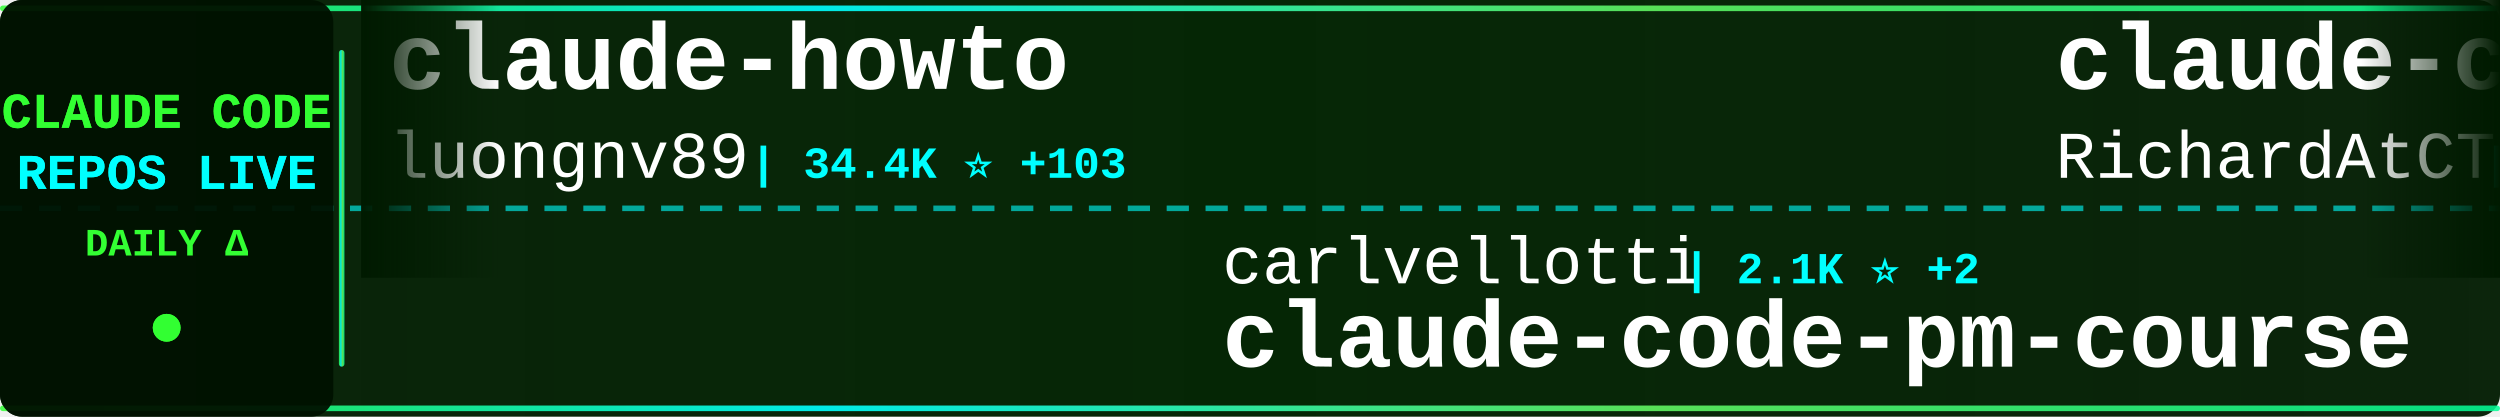
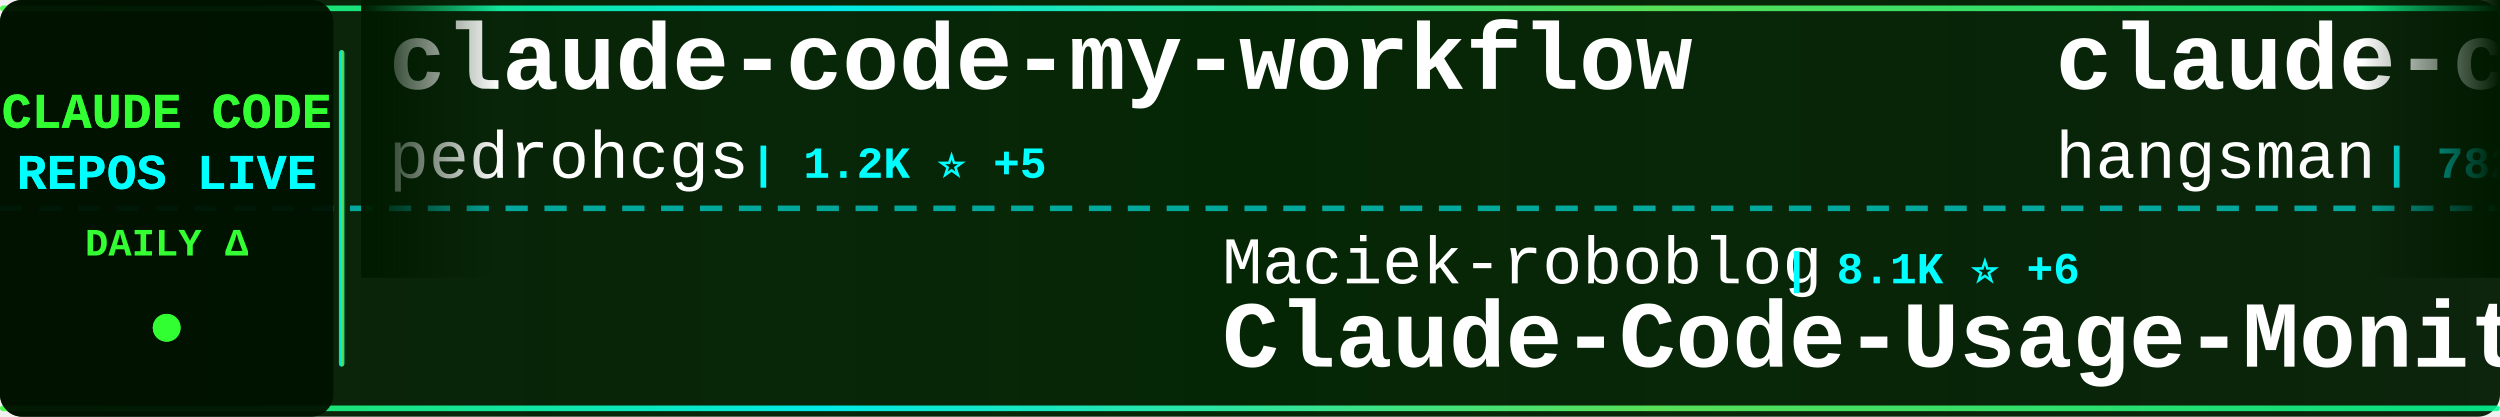
<svg xmlns="http://www.w3.org/2000/svg" width="900" height="150">
  <defs>
    <linearGradient id="tickerBg" x1="0%" y1="0%" x2="100%" y2="0%">
      <stop offset="0%" style="stop-color:#001a00;stop-opacity:0.95" />
      <stop offset="50%" style="stop-color:#002200;stop-opacity:0.98" />
      <stop offset="100%" style="stop-color:#001a00;stop-opacity:0.95" />
    </linearGradient>
    <linearGradient id="borderGrad" x1="0%" y1="0%" x2="100%" y2="0%">
      <stop offset="0%" style="stop-color:#33ff33;stop-opacity:0.85">
        <animate attributeName="stop-opacity" values="0.85;1;0.85" dur="2s" repeatCount="indefinite" />
      </stop>
      <stop offset="33%" style="stop-color:#00ffff;stop-opacity:0.9">
        <animate attributeName="stop-opacity" values="0.9;1;0.9" dur="2.2s" repeatCount="indefinite" />
      </stop>
      <stop offset="66%" style="stop-color:#66ff66;stop-opacity:0.85">
        <animate attributeName="stop-opacity" values="0.85;1;0.85" dur="1.8s" repeatCount="indefinite" />
      </stop>
      <stop offset="100%" style="stop-color:#00ff99;stop-opacity:0.85">
        <animate attributeName="stop-opacity" values="0.85;1;0.85" dur="2s" repeatCount="indefinite" />
      </stop>
    </linearGradient>
    <filter id="textGlow">
      <feGaussianBlur stdDeviation="0.1" result="coloredBlur" />
      <feMerge>
        <feMergeNode in="coloredBlur" />
        <feMergeNode in="SourceGraphic" />
      </feMerge>
    </filter>
    <filter id="metricGlow">
      <feGaussianBlur stdDeviation="0.2" result="coloredBlur" />
      <feMerge>
        <feMergeNode in="coloredBlur" />
        <feMergeNode in="SourceGraphic" />
      </feMerge>
    </filter>
    <linearGradient id="leftFade" x1="0%" y1="0%" x2="100%" y2="0%">
      <stop offset="0%" style="stop-color:#001a00;stop-opacity:1" />
      <stop offset="100%" style="stop-color:#001a00;stop-opacity:0" />
    </linearGradient>
    <linearGradient id="rightFade" x1="0%" y1="0%" x2="100%" y2="0%">
      <stop offset="0%" style="stop-color:#001a00;stop-opacity:0" />
      <stop offset="100%" style="stop-color:#001a00;stop-opacity:1" />
    </linearGradient>
  </defs>
  <rect width="900" height="150" fill="url(#tickerBg)" rx="8" />
  <rect x="0" y="2" width="900" height="2" fill="url(#borderGrad)" rx="1" />
  <rect x="0" y="146" width="900" height="2" fill="url(#borderGrad)" rx="1" />
  <line x1="0" y1="75" x2="900" y2="75" stroke="#00ffff" stroke-width="2" stroke-dasharray="8 6" opacity="0.6" />
  <rect x="0" y="0" width="120" height="150" fill="#001100" opacity="0.95" rx="8" />
  <text x="60" y="46" font-family="'Courier New', monospace" font-size="18" font-weight="bold" fill="#33ff33" text-anchor="middle" filter="url(#textGlow)">
    CLAUDE CODE
  </text>
  <text x="60" y="68" font-family="'Courier New', monospace" font-size="18" font-weight="bold" fill="#00ffff" text-anchor="middle" filter="url(#textGlow)">
    REPOS LIVE
  </text>
  <text x="60" y="92" font-family="'Courier New', monospace" font-size="14" font-weight="bold" fill="#33ff33" text-anchor="middle">
    DAILY Δ
  </text>
  <circle cx="60" cy="118" r="5" fill="#33ff33" filter="url(#metricGlow)">
    <animate attributeName="r" values="4;6;4" dur="1.5s" repeatCount="indefinite" />
    <animate attributeName="opacity" values="0.6;1;0.6" dur="1.5s" repeatCount="indefinite" />
  </circle>
  <rect x="122" y="18" width="2" height="114" fill="url(#borderGrad)" rx="1" />
  <clipPath id="tickerClip">
    <rect x="130" y="0" width="770" height="150" />
  </clipPath>
  <g clip-path="url(#tickerClip)">
    <g id="tickerItems">
      <animateTransform attributeName="transform" attributeType="XML" type="translate" from="0 0" to="-3000 0" dur="54s" repeatCount="indefinite" />
      <g transform="translate(0, 0)">
-         <text x="140" y="32" font-family="'Courier New', monospace" font-size="34" font-weight="bold" fill="#ffffff">claude-howto</text>
-         <text x="140" y="64" font-family="'Courier New', monospace" font-size="24" font-weight="normal" fill="#ffffff" opacity="1.0">luongnv89</text>
-         <text x="270" y="64" font-family="'Courier New', monospace" font-size="16" font-weight="bold" fill="#00ffff"> | 34.4K ⭐ +103</text>
+         <text x="140" y="32" font-family="'Courier New', monospace" font-size="34" font-weight="bold" fill="#ffffff">claude-code-my-workflow</text>
+         <text x="140" y="64" font-family="'Courier New', monospace" font-size="24" font-weight="normal" fill="#ffffff" opacity="1.0">pedrohcgs</text>
+         <text x="270" y="64" font-family="'Courier New', monospace" font-size="16" font-weight="bold" fill="#00ffff"> | 1.2K ⭐ +5</text>
      </g>
      <g transform="translate(300, 0)">
-         <text x="140" y="102" font-family="'Courier New', monospace" font-size="24" font-weight="normal" fill="#ffffff" opacity="1.0">carlvellotti</text>
-         <text x="306" y="102" font-family="'Courier New', monospace" font-size="16" font-weight="bold" fill="#00ffff"> | 2.1K ⭐ +2</text>
-         <text x="140" y="132" font-family="'Courier New', monospace" font-size="34" font-weight="bold" fill="#ffffff">claude-code-pm-course</text>
+         <text x="140" y="102" font-family="'Courier New', monospace" font-size="24" font-weight="normal" fill="#ffffff" opacity="1.0">Maciek-roboblog</text>
+         <text x="342" y="102" font-family="'Courier New', monospace" font-size="16" font-weight="bold" fill="#00ffff"> | 8.1K ⭐ +6</text>
+         <text x="140" y="132" font-family="'Courier New', monospace" font-size="34" font-weight="bold" fill="#ffffff">Claude-Code-Usage-Monito...</text>
      </g>
      <g transform="translate(600, 0)">
-         <text x="140" y="32" font-family="'Courier New', monospace" font-size="34" font-weight="bold" fill="#ffffff">claude-code-telegram</text>
-         <text x="140" y="64" font-family="'Courier New', monospace" font-size="24" font-weight="normal" fill="#ffffff" opacity="1.0">RichardAtCT</text>
-         <text x="294" y="64" font-family="'Courier New', monospace" font-size="16" font-weight="bold" fill="#00ffff"> | 2.6K ⭐ +7</text>
+         <text x="140" y="32" font-family="'Courier New', monospace" font-size="34" font-weight="bold" fill="#ffffff">claude-code-source</text>
+         <text x="140" y="64" font-family="'Courier New', monospace" font-size="24" font-weight="normal" fill="#ffffff" opacity="1.0">hangsman</text>
+         <text x="258" y="64" font-family="'Courier New', monospace" font-size="16" font-weight="bold" fill="#00ffff"> | 782 ⭐</text>
      </g>
      <g transform="translate(900, 0)">
        <text x="140" y="102" font-family="'Courier New', monospace" font-size="24" font-weight="normal" fill="#ffffff" opacity="1.0">darcyegb</text>
        <text x="258" y="102" font-family="'Courier New', monospace" font-size="16" font-weight="bold" fill="#00ffff"> | 703 ⭐ +2</text>
        <text x="140" y="132" font-family="'Courier New', monospace" font-size="34" font-weight="bold" fill="#ffffff">ClaudeCodeAgents</text>
      </g>
      <g transform="translate(1200, 0)">
-         <text x="140" y="32" font-family="'Courier New', monospace" font-size="34" font-weight="bold" fill="#ffffff">claude-code-best-practic...</text>
-         <text x="140" y="64" font-family="'Courier New', monospace" font-size="24" font-weight="normal" fill="#ffffff" opacity="1.0">shanraisshan</text>
-         <text x="306" y="64" font-family="'Courier New', monospace" font-size="16" font-weight="bold" fill="#00ffff"> | 55.3K ⭐ +150</text>
+         <text x="140" y="32" font-family="'Courier New', monospace" font-size="34" font-weight="bold" fill="#ffffff">ECC</text>
+         <text x="140" y="64" font-family="'Courier New', monospace" font-size="24" font-weight="normal" fill="#ffffff" opacity="1.0">affaan-m</text>
+         <text x="258" y="64" font-family="'Courier New', monospace" font-size="16" font-weight="bold" fill="#00ffff"> | 197.0K ⭐ +1.3K</text>
      </g>
      <g transform="translate(1500, 0)">
-         <text x="140" y="102" font-family="'Courier New', monospace" font-size="24" font-weight="normal" fill="#ffffff" opacity="1.0">lorryjovens-hub</text>
-         <text x="342" y="102" font-family="'Courier New', monospace" font-size="16" font-weight="bold" fill="#00ffff"> | 1.6K ⭐ +4</text>
-         <text x="140" y="132" font-family="'Courier New', monospace" font-size="34" font-weight="bold" fill="#ffffff">claude-code-rust</text>
+         <text x="140" y="102" font-family="'Courier New', monospace" font-size="24" font-weight="normal" fill="#ffffff" opacity="1.0">RichardAtCT</text>
+         <text x="294" y="102" font-family="'Courier New', monospace" font-size="16" font-weight="bold" fill="#00ffff"> | 2.6K ⭐ +11</text>
+         <text x="140" y="132" font-family="'Courier New', monospace" font-size="34" font-weight="bold" fill="#ffffff">claude-code-telegram</text>
      </g>
      <g transform="translate(1800, 0)">
-         <text x="140" y="32" font-family="'Courier New', monospace" font-size="34" font-weight="bold" fill="#ffffff">Claude-code</text>
-         <text x="140" y="64" font-family="'Courier New', monospace" font-size="24" font-weight="normal" fill="#ffffff" opacity="1.0">zstmfhy</text>
-         <text x="246" y="64" font-family="'Courier New', monospace" font-size="16" font-weight="bold" fill="#00ffff"> | 190 ⭐</text>
+         <text x="140" y="32" font-family="'Courier New', monospace" font-size="34" font-weight="bold" fill="#ffffff">agents</text>
+         <text x="140" y="64" font-family="'Courier New', monospace" font-size="24" font-weight="normal" fill="#ffffff" opacity="1.0">wshobson</text>
+         <text x="258" y="64" font-family="'Courier New', monospace" font-size="16" font-weight="bold" fill="#00ffff"> | 36.1K ⭐ +61</text>
      </g>
      <g transform="translate(2100, 0)">
-         <text x="140" y="102" font-family="'Courier New', monospace" font-size="24" font-weight="normal" fill="#ffffff" opacity="1.0">repowise-dev</text>
-         <text x="306" y="102" font-family="'Courier New', monospace" font-size="16" font-weight="bold" fill="#00ffff"> | 1.1K ⭐ +3</text>
-         <text x="140" y="132" font-family="'Courier New', monospace" font-size="34" font-weight="bold" fill="#ffffff">claude-code-prompts</text>
+         <text x="140" y="102" font-family="'Courier New', monospace" font-size="24" font-weight="normal" fill="#ffffff" opacity="1.0">alirezarezvani</text>
+         <text x="330" y="102" font-family="'Courier New', monospace" font-size="16" font-weight="bold" fill="#00ffff"> | 16.4K ⭐ +99</text>
+         <text x="140" y="132" font-family="'Courier New', monospace" font-size="34" font-weight="bold" fill="#ffffff">claude-skills</text>
      </g>
      <g transform="translate(2400, 0)">
-         <text x="140" y="32" font-family="'Courier New', monospace" font-size="34" font-weight="bold" fill="#ffffff">ralph</text>
-         <text x="140" y="64" font-family="'Courier New', monospace" font-size="24" font-weight="normal" fill="#ffffff" opacity="1.0">snarktank</text>
-         <text x="270" y="64" font-family="'Courier New', monospace" font-size="16" font-weight="bold" fill="#00ffff"> | 19.7K ⭐ +49</text>
+         <text x="140" y="32" font-family="'Courier New', monospace" font-size="34" font-weight="bold" fill="#ffffff">claude-code-source-code</text>
+         <text x="140" y="64" font-family="'Courier New', monospace" font-size="24" font-weight="normal" fill="#ffffff" opacity="1.0">777genius</text>
+         <text x="270" y="64" font-family="'Courier New', monospace" font-size="16" font-weight="bold" fill="#00ffff"> | 913 ⭐</text>
      </g>
      <g transform="translate(2700, 0)">
-         <text x="140" y="102" font-family="'Courier New', monospace" font-size="24" font-weight="normal" fill="#ffffff" opacity="1.0">anthropics</text>
-         <text x="282" y="102" font-family="'Courier New', monospace" font-size="16" font-weight="bold" fill="#00ffff"> | 28.3K ⭐ +181</text>
-         <text x="140" y="132" font-family="'Courier New', monospace" font-size="34" font-weight="bold" fill="#ffffff">claude-plugins-official</text>
+         <text x="140" y="102" font-family="'Courier New', monospace" font-size="24" font-weight="normal" fill="#ffffff" opacity="1.0">centminmod</text>
+         <text x="282" y="102" font-family="'Courier New', monospace" font-size="16" font-weight="bold" fill="#00ffff"> | 2.4K ⭐ +2</text>
+         <text x="140" y="132" font-family="'Courier New', monospace" font-size="34" font-weight="bold" fill="#ffffff">my-claude-code-setup</text>
      </g>
      <g transform="translate(3000, 0)">
-         <text x="140" y="32" font-family="'Courier New', monospace" font-size="34" font-weight="bold" fill="#ffffff">claude-howto</text>
-         <text x="140" y="64" font-family="'Courier New', monospace" font-size="24" font-weight="normal" fill="#ffffff" opacity="1.0">luongnv89</text>
-         <text x="270" y="64" font-family="'Courier New', monospace" font-size="16" font-weight="bold" fill="#00ffff"> | 34.4K ⭐ +103</text>
+         <text x="140" y="32" font-family="'Courier New', monospace" font-size="34" font-weight="bold" fill="#ffffff">claude-code-my-workflow</text>
+         <text x="140" y="64" font-family="'Courier New', monospace" font-size="24" font-weight="normal" fill="#ffffff" opacity="1.0">pedrohcgs</text>
+         <text x="270" y="64" font-family="'Courier New', monospace" font-size="16" font-weight="bold" fill="#00ffff"> | 1.2K ⭐ +5</text>
      </g>
      <g transform="translate(3300, 0)">
-         <text x="140" y="102" font-family="'Courier New', monospace" font-size="24" font-weight="normal" fill="#ffffff" opacity="1.0">carlvellotti</text>
-         <text x="306" y="102" font-family="'Courier New', monospace" font-size="16" font-weight="bold" fill="#00ffff"> | 2.1K ⭐ +2</text>
-         <text x="140" y="132" font-family="'Courier New', monospace" font-size="34" font-weight="bold" fill="#ffffff">claude-code-pm-course</text>
+         <text x="140" y="102" font-family="'Courier New', monospace" font-size="24" font-weight="normal" fill="#ffffff" opacity="1.0">Maciek-roboblog</text>
+         <text x="342" y="102" font-family="'Courier New', monospace" font-size="16" font-weight="bold" fill="#00ffff"> | 8.1K ⭐ +6</text>
+         <text x="140" y="132" font-family="'Courier New', monospace" font-size="34" font-weight="bold" fill="#ffffff">Claude-Code-Usage-Monito...</text>
      </g>
      <g transform="translate(3600, 0)">
-         <text x="140" y="32" font-family="'Courier New', monospace" font-size="34" font-weight="bold" fill="#ffffff">claude-code-telegram</text>
-         <text x="140" y="64" font-family="'Courier New', monospace" font-size="24" font-weight="normal" fill="#ffffff" opacity="1.0">RichardAtCT</text>
-         <text x="294" y="64" font-family="'Courier New', monospace" font-size="16" font-weight="bold" fill="#00ffff"> | 2.6K ⭐ +7</text>
+         <text x="140" y="32" font-family="'Courier New', monospace" font-size="34" font-weight="bold" fill="#ffffff">claude-code-source</text>
+         <text x="140" y="64" font-family="'Courier New', monospace" font-size="24" font-weight="normal" fill="#ffffff" opacity="1.0">hangsman</text>
+         <text x="258" y="64" font-family="'Courier New', monospace" font-size="16" font-weight="bold" fill="#00ffff"> | 782 ⭐</text>
      </g>
      <g transform="translate(3900, 0)">
        <text x="140" y="102" font-family="'Courier New', monospace" font-size="24" font-weight="normal" fill="#ffffff" opacity="1.0">darcyegb</text>
        <text x="258" y="102" font-family="'Courier New', monospace" font-size="16" font-weight="bold" fill="#00ffff"> | 703 ⭐ +2</text>
        <text x="140" y="132" font-family="'Courier New', monospace" font-size="34" font-weight="bold" fill="#ffffff">ClaudeCodeAgents</text>
      </g>
    </g>
  </g>
  <rect x="130" y="0" width="50" height="100" fill="url(#leftFade)" />
  <rect x="850" y="0" width="50" height="100" fill="url(#rightFade)" />
</svg>
